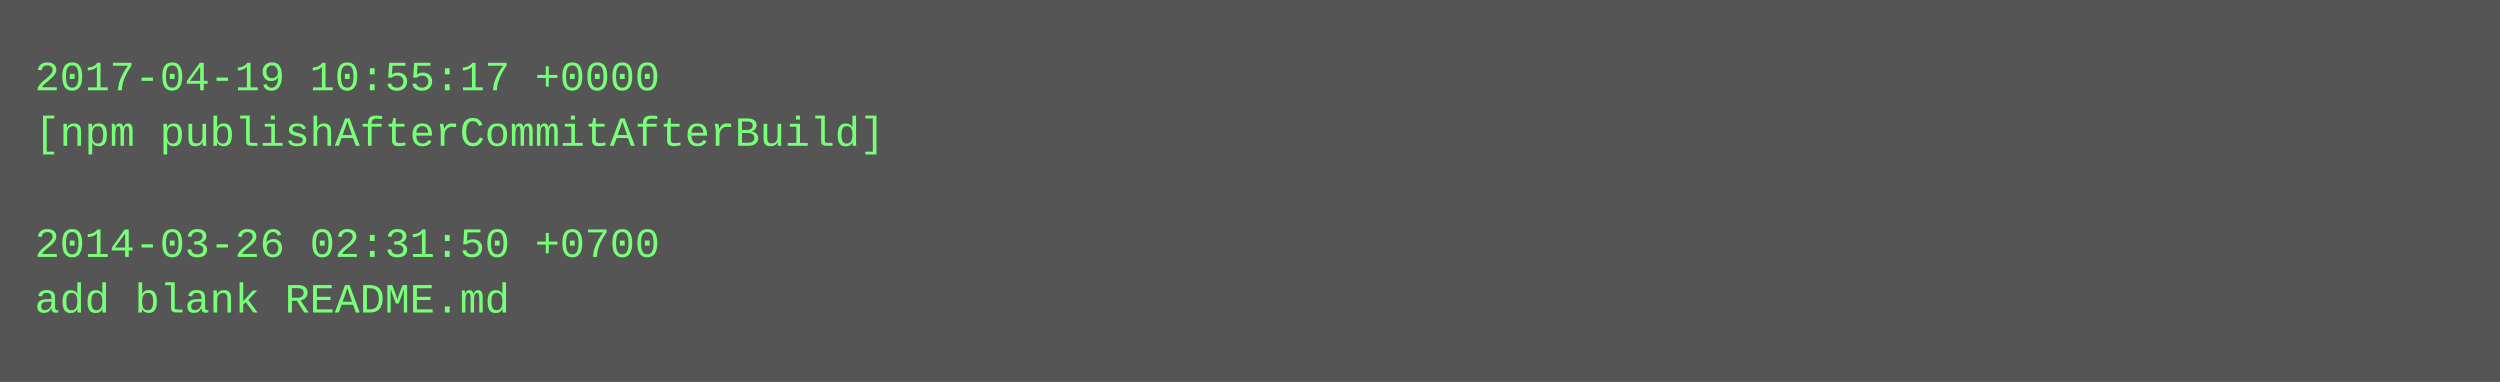
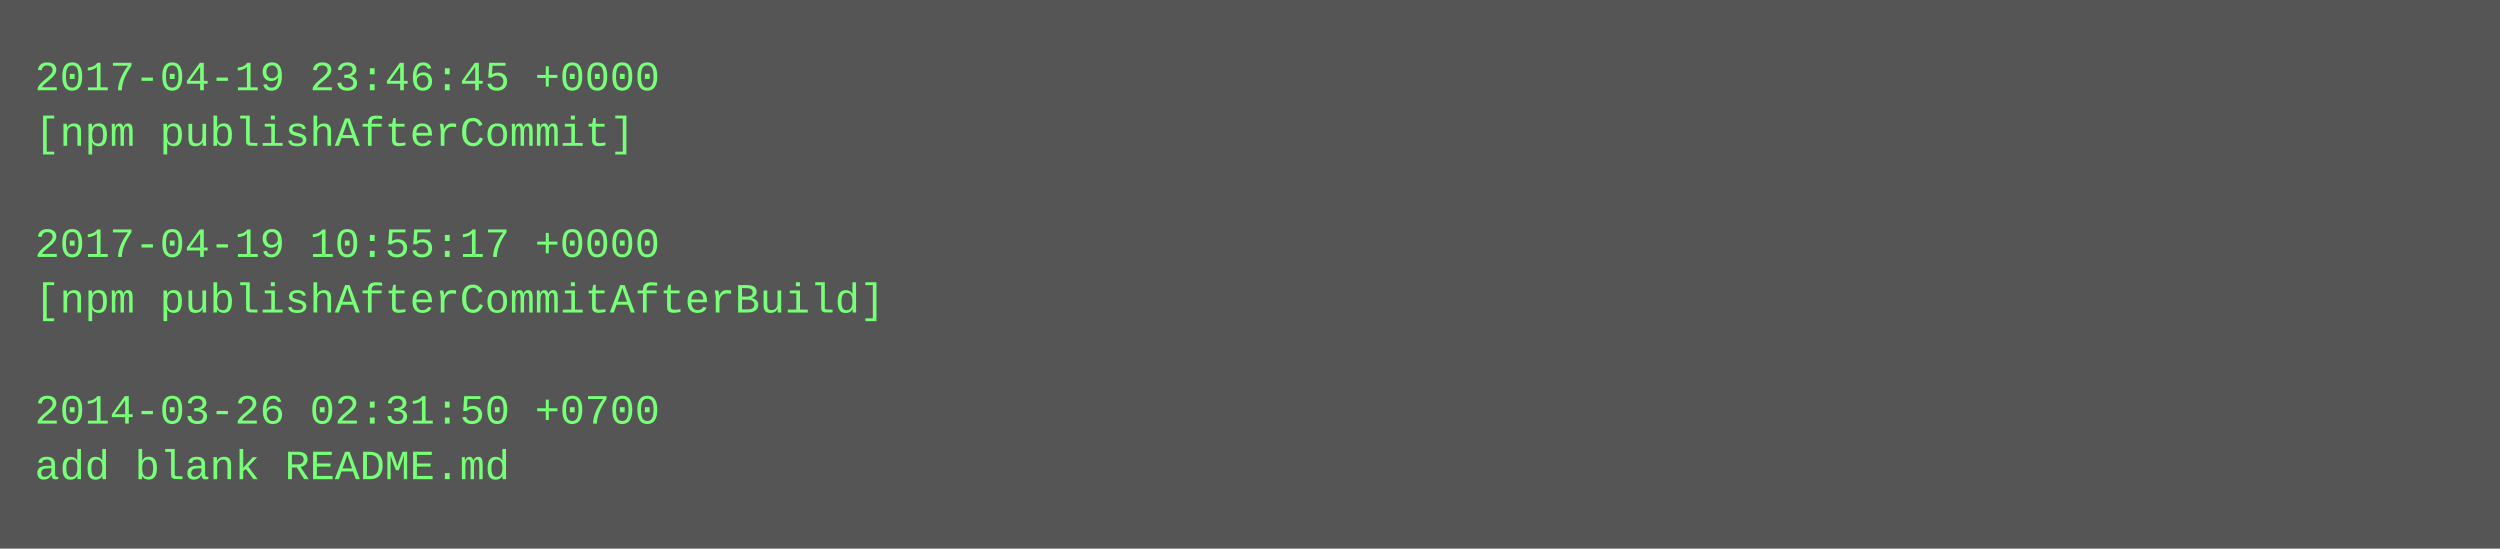
- <svg xmlns="http://www.w3.org/2000/svg" height="110" width="720">
-   <rect height="110" fill="#555" width="720" />
+ <svg xmlns="http://www.w3.org/2000/svg" height="158" width="720">
+   <rect height="158" fill="#555" width="720" />
  <text fill="#7f7" font-family="Courier New" font-size="12" xml:space="preserve">
-     <tspan x="10" y="26">2017-04-19 10:55:17 +0000</tspan>
-     <tspan x="10" y="42">[npm publishAfterCommitAfterBuild]</tspan>
+     <tspan x="10" y="26">2017-04-19 23:46:45 +0000</tspan>
+     <tspan x="10" y="42">[npm publishAfterCommit]</tspan>
    <tspan x="10" y="58" />
-     <tspan x="10" y="74">2014-03-26 02:31:50 +0700</tspan>
-     <tspan x="10" y="90">add blank README.md</tspan>
+     <tspan x="10" y="74">2017-04-19 10:55:17 +0000</tspan>
+     <tspan x="10" y="90">[npm publishAfterCommitAfterBuild]</tspan>
+     <tspan x="10" y="106" />
+     <tspan x="10" y="122">2014-03-26 02:31:50 +0700</tspan>
+     <tspan x="10" y="138">add blank README.md</tspan>
  </text>
</svg>
